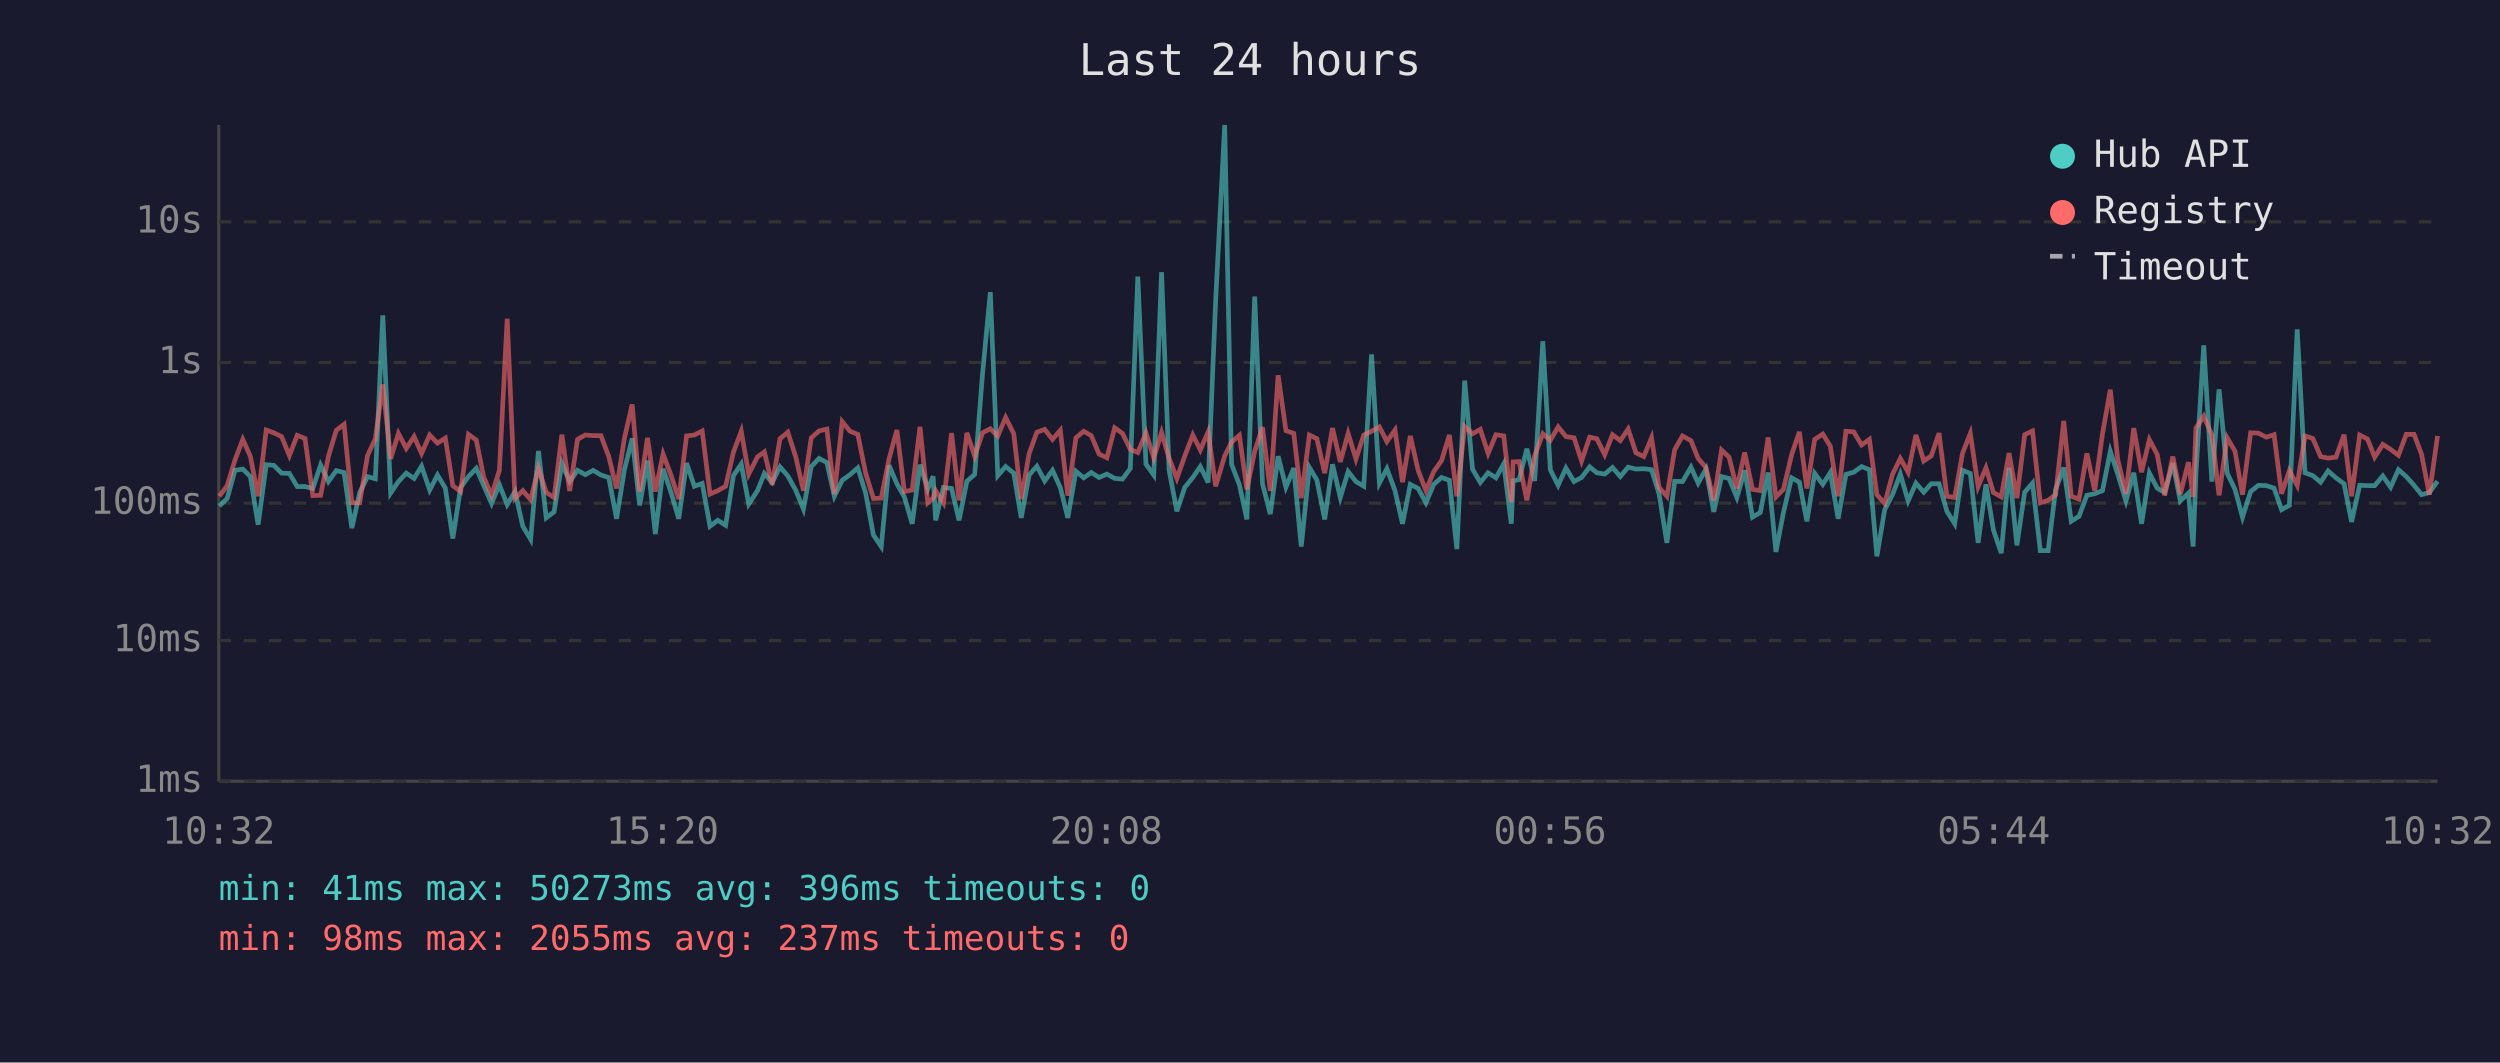
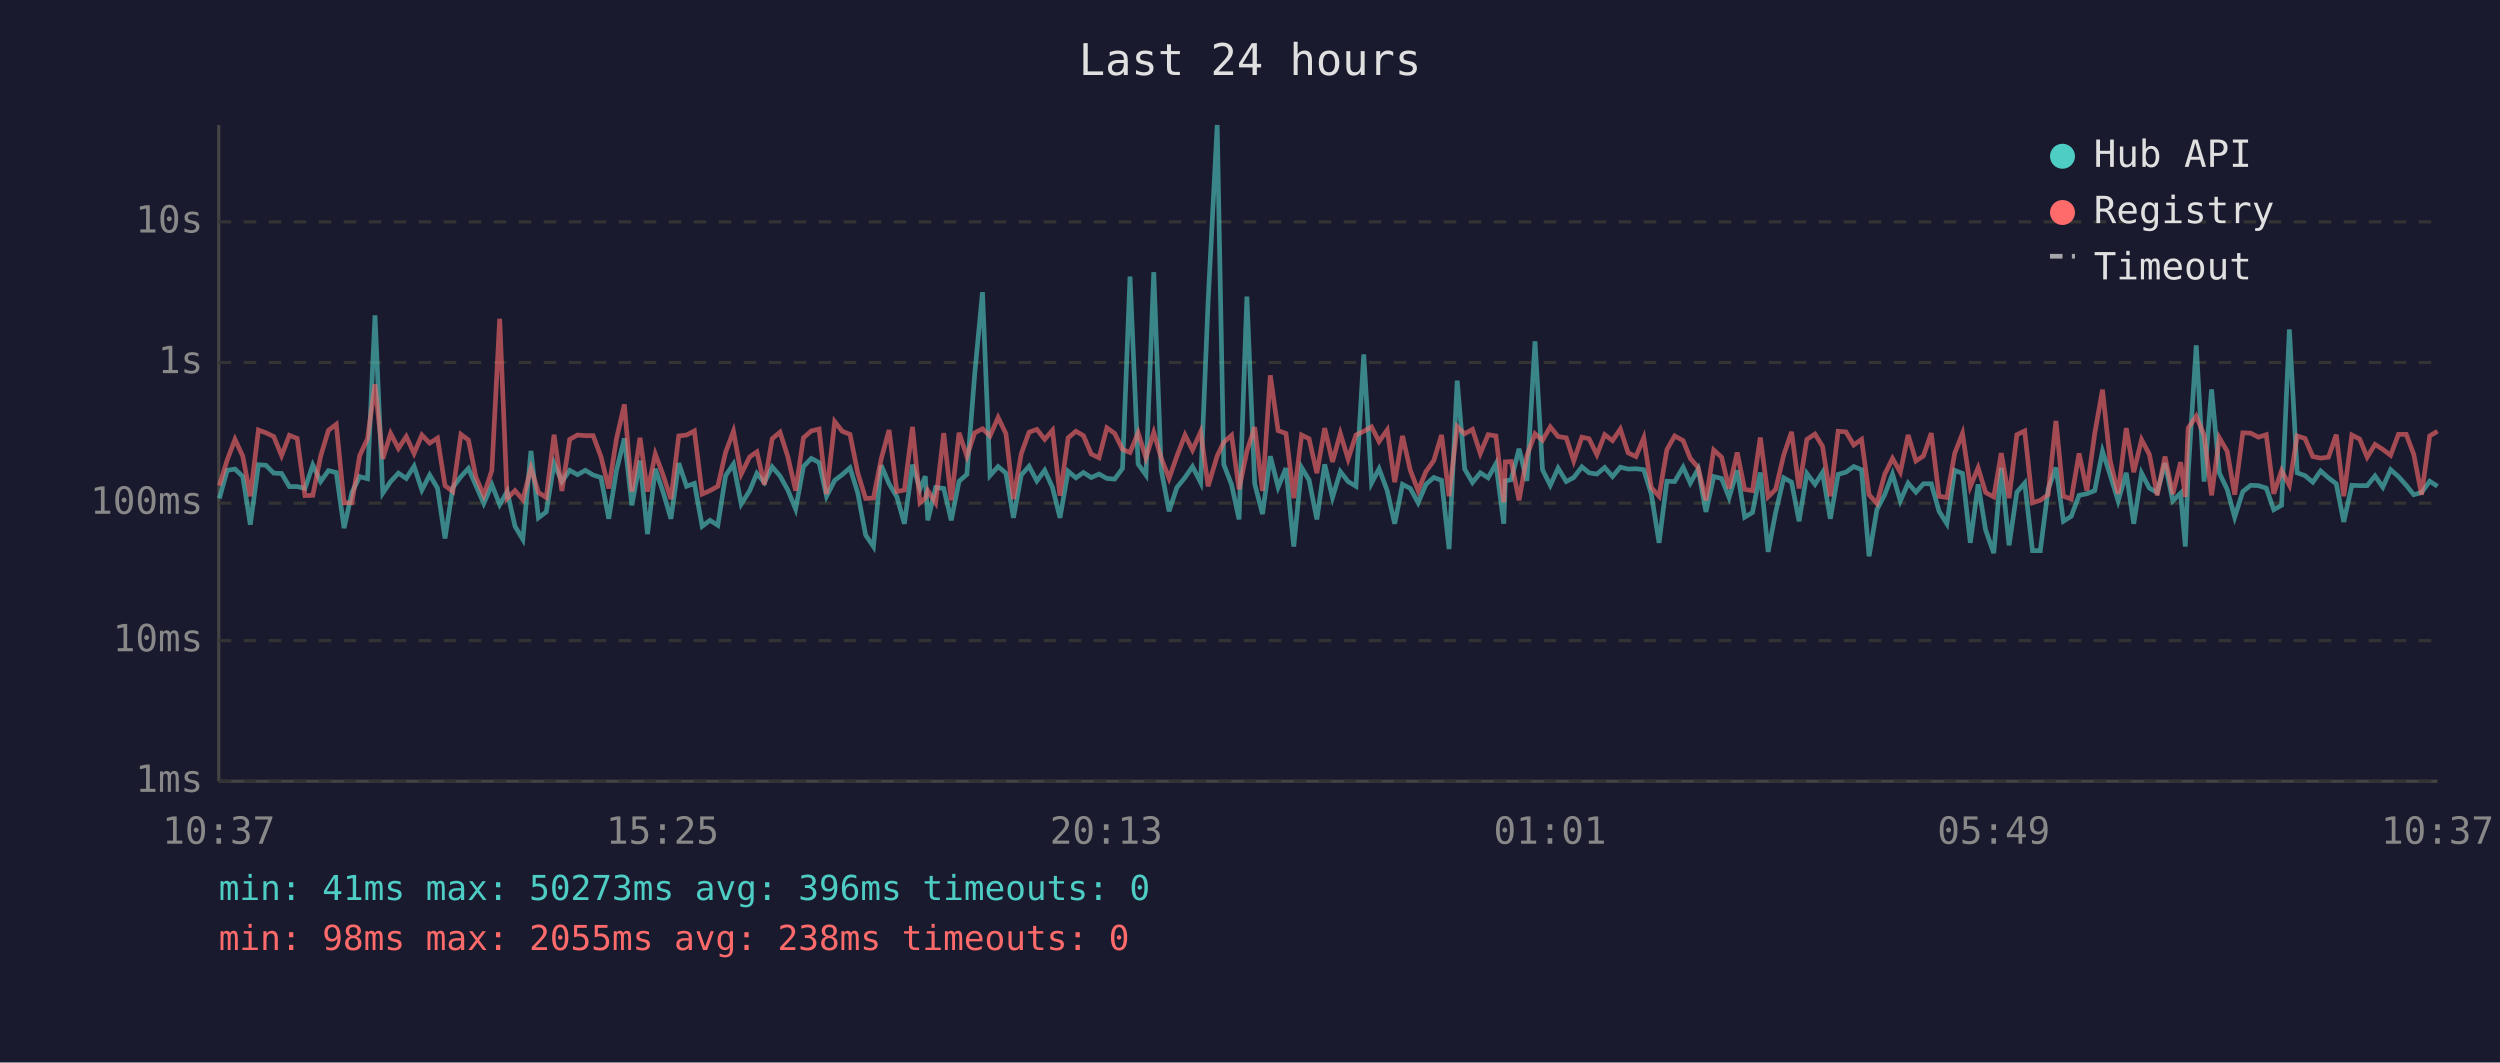
<svg xmlns="http://www.w3.org/2000/svg" viewBox="0 0 800 340" font-family="monospace" font-size="12">
  <rect width="800" height="340" fill="#1a1a2e" />
  <text x="400" y="24" fill="#e0e0e0" font-size="14" text-anchor="middle">Last 24 hours</text>
  <line x1="70" y1="40" x2="70" y2="250" stroke="#444" stroke-width="1" />
  <line x1="70" y1="250" x2="780" y2="250" stroke="#444" stroke-width="1" />
  <line x1="70" y1="250" x2="780" y2="250" stroke="#333" stroke-width="1" stroke-dasharray="4" />
  <text x="65" y="250" fill="#888" text-anchor="end" dominant-baseline="middle">1ms</text>
  <line x1="70" y1="205" x2="780" y2="205" stroke="#333" stroke-width="1" stroke-dasharray="4" />
  <text x="65" y="205" fill="#888" text-anchor="end" dominant-baseline="middle">10ms</text>
  <line x1="70" y1="161" x2="780" y2="161" stroke="#333" stroke-width="1" stroke-dasharray="4" />
  <text x="65" y="161" fill="#888" text-anchor="end" dominant-baseline="middle">100ms</text>
  <line x1="70" y1="116" x2="780" y2="116" stroke="#333" stroke-width="1" stroke-dasharray="4" />
  <text x="65" y="116" fill="#888" text-anchor="end" dominant-baseline="middle">1s</text>
  <line x1="70" y1="71" x2="780" y2="71" stroke="#333" stroke-width="1" stroke-dasharray="4" />
  <text x="65" y="71" fill="#888" text-anchor="end" dominant-baseline="middle">10s</text>
-   <text x="70" y="270" fill="#888" text-anchor="middle">10:32</text>
-   <text x="212" y="270" fill="#888" text-anchor="middle">15:20</text>
-   <text x="354" y="270" fill="#888" text-anchor="middle">20:08</text>
-   <text x="496" y="270" fill="#888" text-anchor="middle">00:56</text>
-   <text x="638" y="270" fill="#888" text-anchor="middle">05:44</text>
-   <text x="780" y="270" fill="#888" text-anchor="middle">10:32</text>
-   <polyline points="70.2,161.9 72.7,159.5 75.2,150.5 77.7,150.1 80.1,152.5 82.6,167.9 85.2,148.7 87.6,148.9 90.1,151.4 92.6,151.5 95.1,155.7 97.6,155.7 100.1,156.3 102.6,148.8 105.1,154.1 107.6,150.6 110.1,151.2 112.6,169.0 115.1,157.6 117.6,152.5 120.1,153.2 122.5,100.9 125.0,157.8 127.5,154.1 130.0,151.4 132.5,153.1 134.9,149.2 137.5,156.8 140.0,152.0 142.5,156.2 144.9,172.3 147.4,156.0 149.9,152.5 152.4,149.9 154.8,155.4 157.3,161.1 159.8,155.1 162.3,161.5 164.8,157.3 167.3,168.4 169.8,172.6 172.3,144.3 174.8,165.7 177.3,163.8 179.8,148.3 182.3,154.1 184.8,150.5 187.3,151.9 189.8,150.5 192.3,152.0 194.8,152.8 197.3,166.0 199.8,150.4 202.3,140.3 204.7,161.7 207.2,147.4 209.7,170.9 212.2,150.0 214.7,157.5 217.2,166.0 219.7,148.2 222.2,155.6 224.7,154.7 227.2,168.4 229.7,166.5 232.2,168.1 234.7,152.2 237.2,148.5 239.6,161.3 242.4,157.0 244.6,151.5 247.1,154.4 249.6,149.4 252.1,152.3 254.6,156.8 257.1,162.9 259.6,149.3 262.1,146.7 264.6,148.0 267.0,158.8 269.5,153.7 272.0,151.9 274.5,149.7 277.0,157.8 279.5,171.2 282.0,174.9 284.5,148.9 287.0,154.8 289.4,159.0 291.9,167.6 294.4,148.7 296.9,156.5 298.6,152.4 299.4,166.5 301.9,156.0 304.5,156.3 306.9,166.5 309.4,154.0 311.9,151.8 314.4,119.8 316.9,93.5 319.3,152.2 321.8,149.3 324.4,151.4 326.8,165.7 329.3,152.0 331.8,149.2 334.3,153.9 336.8,150.5 339.3,156.0 341.7,165.7 344.3,150.8 346.8,152.9 349.2,151.2 351.7,152.8 354.2,151.7 356.7,153.1 359.2,153.3 361.7,149.9 364.1,88.5 366.7,148.5 369.2,152.0 371.7,87.1 374.1,150.4 376.6,163.6 379.1,156.0 381.7,152.8 384.1,149.3 386.6,154.4 389.0,96.4 391.9,40.0 394.1,148.6 396.6,155.1 399.0,166.2 401.5,94.9 404.0,154.8 406.5,164.5 409.0,146.0 411.5,155.9 414.0,149.8 416.4,174.9 419.0,149.6 421.4,153.6 423.9,166.2 426.4,148.6 428.9,159.2 431.4,150.9 433.9,154.1 436.4,155.6 438.9,113.4 441.4,154.6 443.8,150.0 446.4,157.0 448.8,167.6 451.3,155.0 453.8,156.3 456.3,160.9 458.8,155.0 461.3,152.8 463.8,153.7 466.2,175.7 468.7,121.8 471.2,150.1 473.7,154.4 476.2,151.3 478.7,152.9 481.2,148.4 483.6,167.6 484.2,153.9 486.1,153.5 488.6,143.6 491.1,153.9 493.7,109.2 496.1,150.3 498.6,155.3 501.1,149.8 503.7,154.1 506.1,152.8 508.7,149.4 511.0,151.3 513.5,151.7 516.0,149.6 518.5,152.5 521.0,149.5 523.5,150.1 526.0,150.0 528.5,150.3 530.9,158.0 533.4,173.7 535.9,154.0 538.4,154.1 541.1,149.5 543.4,154.6 545.9,150.1 548.4,163.8 550.9,152.5 553.3,153.1 555.8,159.2 558.3,150.5 560.8,165.5 563.3,164.0 565.8,151.2 568.3,176.6 570.7,164.0 573.3,152.9 575.8,154.3 578.2,166.8 580.7,151.5 583.3,155.0 585.7,151.2 588.2,166.0 590.7,151.8 593.2,151.1 595.7,149.3 598.2,150.3 600.6,178.0 603.1,163.1 605.6,158.3 608.1,151.7 610.6,160.3 613.1,154.6 615.6,157.5 618.0,154.8 620.5,154.8 623.0,163.6 625.5,167.6 628.0,150.5 630.5,151.5 633.0,173.7 635.5,155.0 637.9,169.6 640.4,177.0 642.9,149.7 645.4,174.5 647.9,157.5 650.4,154.6 652.9,176.2 655.4,176.2 657.8,156.6 660.4,149.6 662.8,166.8 665.3,165.2 667.8,158.5 670.3,158.0 672.8,157.0 675.3,144.4 677.7,151.8 680.3,160.3 682.8,151.3 685.3,167.6 687.8,151.4 690.3,156.2 692.7,157.6 695.3,148.2 697.7,160.3 700.3,157.8 701.8,174.9 702.7,151.5 705.2,110.5 707.8,154.1 710.1,124.6 712.7,151.4 715.2,156.6 717.6,165.5 720.2,157.3 722.7,155.3 725.2,155.4 727.7,156.2 730.1,163.1 732.6,161.7 735.1,105.4 737.6,151.3 740.1,152.2 742.6,154.3 745.0,150.7 747.5,152.9 750.1,154.8 752.5,167.0 755.1,155.3 757.6,155.4 759.9,155.4 762.5,152.3 765.0,155.9 767.5,150.3 770.0,152.5 772.5,155.3 774.9,158.3 777.4,157.6 780.0,154.0" fill="none" stroke="#4ecdc4" stroke-width="1.5" opacity="0.6" />
-   <polyline points="70.2,158.8 72.7,155.4 75.2,147.2 77.7,140.6 80.1,146.0 82.6,158.8 85.2,137.6 87.6,138.5 90.1,139.7 92.6,145.8 95.1,139.3 97.6,140.3 100.1,158.6 102.6,158.5 105.1,146.0 107.6,137.7 110.1,135.8 112.6,160.9 115.1,160.9 117.6,145.8 120.1,140.4 122.5,123.0 125.0,146.8 127.5,138.7 130.0,143.5 132.5,139.7 134.9,145.1 137.5,139.2 140.0,141.8 142.5,140.2 144.9,155.4 147.4,157.3 149.9,139.0 152.4,140.8 154.8,152.7 157.3,158.5 159.8,150.5 162.3,102.0 164.8,159.5 167.3,157.0 169.8,159.9 172.3,149.8 174.8,157.6 177.3,159.2 179.8,139.1 182.3,157.1 184.8,140.6 187.3,139.2 189.8,139.4 192.3,139.4 194.8,146.1 197.3,156.3 199.8,140.3 202.3,129.4 204.7,157.3 207.2,140.1 209.7,157.3 212.2,145.3 214.7,152.0 217.2,159.7 219.7,139.5 222.2,139.2 224.7,137.9 227.2,158.1 229.7,157.0 232.2,155.6 234.7,144.7 237.2,138.0 239.6,151.7 242.4,146.2 244.6,144.6 247.1,155.1 249.6,140.4 252.1,138.3 254.6,146.1 257.1,157.0 259.6,140.1 262.1,137.9 264.6,137.3 267.0,158.1 269.5,134.9 272.0,138.0 274.5,139.0 277.0,151.4 279.5,159.5 282.0,159.4 284.5,146.8 287.0,137.6 289.4,157.3 291.9,156.8 294.4,136.6 296.9,160.9 298.6,159.4 299.4,157.0 301.9,160.9 304.5,138.6 306.9,160.1 309.4,138.5 311.9,146.0 314.4,138.5 316.9,137.2 319.3,139.5 321.8,133.6 324.4,138.8 326.8,159.7 329.3,145.2 331.8,138.3 334.3,137.4 336.8,140.6 339.3,137.7 341.7,158.6 344.3,140.1 346.8,138.0 349.2,139.4 351.7,145.3 354.2,146.5 356.7,136.9 359.2,138.7 361.7,143.8 364.1,144.8 366.7,138.5 369.2,146.5 371.7,138.4 374.1,146.6 376.6,153.1 379.1,146.0 381.7,139.2 384.1,144.0 386.6,138.2 389.0,155.6 391.9,145.9 394.1,141.5 396.6,139.3 399.0,156.6 401.5,144.4 404.0,136.7 406.5,157.1 409.0,120.1 411.5,137.8 414.0,138.7 416.4,159.4 419.0,139.2 421.4,140.4 423.9,151.4 426.4,137.0 428.9,147.8 431.4,138.7 433.9,146.9 436.4,139.2 438.9,138.0 441.4,136.6 443.8,141.3 446.4,137.6 448.8,154.3 451.3,139.5 453.8,150.5 456.3,157.0 458.8,150.9 461.3,147.4 463.8,139.2 466.2,158.8 468.7,136.5 471.2,138.8 473.7,137.4 476.2,145.1 478.7,139.1 481.2,139.5 483.6,160.7 484.2,147.8 486.1,147.7 488.6,160.1 491.1,145.8 493.7,138.8 496.1,140.9 498.6,136.6 501.1,139.7 503.7,140.1 506.1,147.5 508.7,139.9 511.0,140.4 513.5,145.5 516.0,139.1 518.5,141.0 521.0,137.3 523.5,144.9 526.0,146.1 528.5,140.1 530.9,156.0 533.4,158.8 535.9,143.9 538.4,139.5 541.1,141.0 543.4,146.7 545.9,149.6 548.4,160.1 550.9,144.0 553.3,146.3 555.8,156.3 558.3,144.8 560.8,156.6 563.3,157.0 565.8,140.0 568.3,159.0 570.7,156.6 573.3,145.6 575.8,138.2 578.2,156.3 580.7,140.6 583.3,138.9 585.7,142.8 588.2,158.8 590.7,138.0 593.2,138.2 595.7,142.4 598.2,140.6 600.6,158.3 603.1,161.1 605.6,151.8 608.1,146.7 610.6,151.1 613.1,139.2 615.6,147.5 618.0,145.9 620.5,138.6 623.0,158.8 625.5,159.2 628.0,145.1 630.5,138.7 633.0,155.7 635.5,149.7 637.9,157.6 640.4,159.0 642.9,145.0 645.4,159.4 647.9,139.1 650.4,137.9 652.9,160.9 655.4,160.1 657.8,158.3 660.4,134.7 662.8,158.8 665.3,159.7 667.8,145.1 670.3,157.0 672.8,138.8 675.3,124.7 677.7,147.2 680.3,158.0 682.8,137.0 685.3,151.1 687.8,140.7 690.3,145.4 692.7,158.5 695.3,146.1 697.7,158.1 700.3,147.9 701.8,159.0 702.7,137.0 705.2,133.2 707.8,139.2 710.1,158.5 712.7,140.1 715.2,144.4 717.6,158.3 720.2,138.5 722.7,138.6 725.2,139.9 727.7,139.1 730.1,158.0 732.6,150.6 735.1,155.3 737.6,139.5 740.1,140.3 742.6,146.1 745.0,146.6 747.5,146.3 750.1,139.1 752.5,158.8 755.1,139.2 757.6,140.5 759.9,146.3 762.5,142.2 765.0,143.8 767.5,145.7 770.0,139.0 772.5,139.0 774.9,145.4 777.4,158.3 780.0,139.5" fill="none" stroke="#ff6b6b" stroke-width="1.5" opacity="0.6" />
+   <text x="70" y="270" fill="#888" text-anchor="middle">10:37</text>
+   <text x="212" y="270" fill="#888" text-anchor="middle">15:25</text>
+   <text x="354" y="270" fill="#888" text-anchor="middle">20:13</text>
+   <text x="496" y="270" fill="#888" text-anchor="middle">01:01</text>
+   <text x="638" y="270" fill="#888" text-anchor="middle">05:49</text>
+   <text x="780" y="270" fill="#888" text-anchor="middle">10:37</text>
+   <polyline points="70.2,159.5 72.7,150.5 75.2,150.1 77.7,152.5 80.1,167.9 82.7,148.7 85.1,148.9 87.6,151.4 90.1,151.5 92.6,155.7 95.1,155.7 97.6,156.3 100.1,148.8 102.6,154.1 105.1,150.6 107.6,151.2 110.1,169.0 112.6,157.6 115.1,152.5 117.6,153.2 120.0,100.9 122.5,157.8 125.0,154.1 127.5,151.4 130.0,153.1 132.5,149.2 135.0,156.8 137.5,152.0 140.0,156.2 142.4,172.3 144.9,156.0 147.5,152.5 149.9,149.9 152.3,155.4 154.8,161.1 157.4,155.1 159.9,161.5 162.3,157.3 164.8,168.4 167.3,172.6 169.9,144.3 172.3,165.7 174.8,163.8 177.3,148.3 179.8,154.1 182.3,150.5 184.8,151.9 187.3,150.5 189.8,152.0 192.3,152.8 194.8,166.0 197.3,150.4 199.8,140.3 202.2,161.7 204.8,147.4 207.2,170.9 209.7,150.0 212.2,157.5 214.7,166.0 217.2,148.2 219.7,155.6 222.2,154.7 224.7,168.4 227.2,166.5 229.7,168.1 232.2,152.2 234.7,148.5 237.2,161.3 239.9,157.0 242.2,151.5 244.6,154.4 247.1,149.4 249.6,152.3 252.1,156.8 254.6,162.9 257.1,149.3 259.6,146.7 262.1,148.0 264.5,158.8 267.1,153.7 269.5,151.9 272.0,149.7 274.5,157.8 277.0,171.2 279.5,174.9 282.0,148.9 284.5,154.8 287.0,159.0 289.4,167.6 292.0,148.7 294.4,156.5 296.1,152.4 296.9,166.5 299.4,156.0 302.0,156.3 304.4,166.5 306.9,154.0 309.4,151.8 311.9,119.8 314.4,93.5 316.8,152.2 319.4,149.3 321.9,151.4 324.3,165.7 326.8,152.0 329.3,149.2 331.8,153.9 334.3,150.5 336.8,156.0 339.2,165.7 341.8,150.8 344.3,152.9 346.7,151.2 349.2,152.8 351.7,151.7 354.2,153.1 356.7,153.3 359.2,149.9 361.6,88.5 364.2,148.5 366.7,152.0 369.2,87.1 371.6,150.4 374.1,163.6 376.6,156.0 379.2,152.8 381.6,149.3 384.2,154.4 386.6,96.4 389.5,40.0 391.6,148.6 394.1,155.1 396.5,166.2 399.0,94.9 401.5,154.8 404.0,164.5 406.5,146.0 409.0,155.9 411.5,149.8 414.0,174.9 416.5,149.6 418.9,153.6 421.4,166.2 423.9,148.6 426.4,159.2 428.9,150.9 431.4,154.1 433.9,155.6 436.4,113.4 438.9,154.6 441.3,150.0 443.9,157.0 446.3,167.6 448.8,155.0 451.3,156.3 453.8,160.9 456.3,155.0 458.8,152.8 461.3,153.7 463.7,175.7 466.3,121.8 468.7,150.1 471.2,154.4 473.7,151.3 476.2,152.9 478.7,148.4 481.2,167.6 481.7,153.9 483.6,153.5 486.1,143.6 488.6,153.9 491.2,109.2 493.6,150.3 496.1,155.3 498.6,149.8 501.2,154.1 503.6,152.8 506.2,149.4 508.5,151.3 511.0,151.7 513.5,149.6 516.0,152.5 518.5,149.5 521.0,150.1 523.5,150.0 526.0,150.3 528.4,158.0 530.9,173.7 533.4,154.0 535.9,154.1 538.6,149.5 540.9,154.6 543.4,150.1 545.9,163.8 548.4,152.5 550.9,153.1 553.3,159.2 555.9,150.5 558.3,165.5 560.8,164.0 563.3,151.2 565.8,176.6 568.2,164.0 570.8,152.9 573.3,154.3 575.7,166.8 578.2,151.5 580.8,155.0 583.2,151.2 585.7,166.0 588.2,151.8 590.7,151.1 593.2,149.3 595.7,150.3 598.1,178.0 600.6,163.1 603.1,158.3 605.6,151.7 608.1,160.3 610.6,154.6 613.1,157.5 615.5,154.8 618.0,154.8 620.5,163.6 623.0,167.6 625.5,150.5 628.0,151.5 630.5,173.7 633.0,155.0 635.4,169.6 638.0,177.0 640.4,149.7 642.9,174.5 645.4,157.5 647.9,154.6 650.4,176.2 652.9,176.2 655.4,156.6 657.9,149.6 660.3,166.8 662.8,165.2 665.3,158.5 667.8,158.0 670.3,157.0 672.8,144.4 675.2,151.8 677.8,160.3 680.4,151.3 682.8,167.6 685.3,151.4 687.8,156.2 690.3,157.6 692.8,148.2 695.3,160.3 697.8,157.8 699.3,174.9 700.2,151.5 702.8,110.5 705.3,154.1 707.7,124.6 710.2,151.4 712.7,156.6 715.1,165.5 717.7,157.3 720.2,155.3 722.7,155.4 725.2,156.2 727.6,163.1 730.1,161.7 732.6,105.4 735.1,151.3 737.6,152.2 740.1,154.3 742.6,150.7 745.1,152.9 747.6,154.8 750.0,167.0 752.6,155.3 755.1,155.4 757.5,155.4 760.0,152.3 762.5,155.9 765.0,150.3 767.5,152.5 770.0,155.3 772.4,158.3 774.9,157.6 777.5,154.0 780.0,155.6" fill="none" stroke="#4ecdc4" stroke-width="1.5" opacity="0.6" />
+   <polyline points="70.2,155.4 72.7,147.2 75.2,140.6 77.7,146.0 80.1,158.8 82.7,137.6 85.1,138.5 87.6,139.7 90.1,145.8 92.6,139.3 95.1,140.3 97.6,158.6 100.1,158.5 102.6,146.0 105.1,137.7 107.6,135.8 110.1,160.9 112.6,160.9 115.1,145.8 117.6,140.4 120.0,123.0 122.5,146.8 125.0,138.7 127.5,143.5 130.0,139.7 132.5,145.1 135.0,139.2 137.5,141.8 140.0,140.2 142.4,155.4 144.9,157.3 147.5,139.0 149.9,140.8 152.3,152.7 154.8,158.5 157.4,150.5 159.9,102.0 162.3,159.5 164.8,157.0 167.3,159.9 169.9,149.8 172.3,157.6 174.8,159.2 177.3,139.1 179.8,157.1 182.3,140.6 184.8,139.2 187.3,139.4 189.8,139.4 192.3,146.1 194.8,156.3 197.3,140.3 199.8,129.4 202.2,157.3 204.8,140.1 207.2,157.3 209.7,145.3 212.2,152.0 214.7,159.7 217.2,139.5 219.7,139.2 222.2,137.9 224.7,158.1 227.2,157.0 229.7,155.6 232.2,144.7 234.7,138.0 237.2,151.7 239.9,146.2 242.2,144.6 244.6,155.1 247.1,140.4 249.6,138.3 252.1,146.1 254.6,157.0 257.1,140.1 259.6,137.9 262.1,137.3 264.5,158.1 267.1,134.9 269.5,138.0 272.0,139.0 274.5,151.4 277.0,159.5 279.5,159.4 282.0,146.8 284.5,137.6 287.0,157.3 289.4,156.8 292.0,136.6 294.4,160.9 296.1,159.4 296.9,157.0 299.4,160.9 302.0,138.6 304.4,160.1 306.9,138.5 309.4,146.0 311.9,138.5 314.4,137.2 316.8,139.5 319.4,133.6 321.9,138.8 324.3,159.7 326.8,145.2 329.3,138.3 331.8,137.4 334.3,140.6 336.8,137.7 339.2,158.6 341.8,140.1 344.3,138.0 346.7,139.4 349.2,145.3 351.7,146.5 354.2,136.9 356.7,138.7 359.2,143.8 361.6,144.8 364.2,138.5 366.7,146.5 369.2,138.4 371.6,146.6 374.1,153.1 376.6,146.0 379.2,139.2 381.6,144.0 384.2,138.2 386.6,155.6 389.5,145.9 391.6,141.5 394.1,139.3 396.5,156.6 399.0,144.4 401.5,136.7 404.0,157.1 406.5,120.1 409.0,137.8 411.5,138.7 414.0,159.4 416.5,139.2 418.9,140.4 421.4,151.4 423.9,137.0 426.4,147.8 428.9,138.7 431.4,146.9 433.9,139.2 436.4,138.0 438.9,136.6 441.3,141.3 443.9,137.6 446.3,154.3 448.8,139.5 451.3,150.5 453.8,157.0 456.3,150.9 458.8,147.4 461.3,139.2 463.7,158.8 466.3,136.5 468.7,138.8 471.2,137.4 473.7,145.1 476.2,139.1 478.7,139.5 481.2,160.7 481.7,147.8 483.6,147.7 486.1,160.1 488.6,145.8 491.2,138.8 493.6,140.9 496.1,136.6 498.6,139.7 501.2,140.1 503.6,147.5 506.2,139.9 508.5,140.4 511.0,145.5 513.5,139.1 516.0,141.0 518.5,137.3 521.0,144.9 523.5,146.1 526.0,140.1 528.4,156.0 530.9,158.8 533.4,143.9 535.9,139.5 538.6,141.0 540.9,146.7 543.4,149.6 545.9,160.1 548.4,144.0 550.9,146.3 553.3,156.3 555.9,144.8 558.3,156.6 560.8,157.0 563.3,140.0 565.8,159.0 568.2,156.6 570.8,145.6 573.3,138.2 575.7,156.3 578.2,140.6 580.8,138.9 583.2,142.8 585.7,158.8 588.2,138.0 590.7,138.2 593.2,142.4 595.7,140.6 598.1,158.3 600.6,161.1 603.1,151.8 605.6,146.7 608.1,151.1 610.6,139.2 613.1,147.5 615.5,145.9 618.0,138.6 620.5,158.8 623.0,159.2 625.5,145.1 628.0,138.7 630.5,155.7 633.0,149.7 635.4,157.6 638.0,159.0 640.4,145.0 642.9,159.4 645.4,139.1 647.9,137.9 650.4,160.9 652.9,160.1 655.4,158.3 657.9,134.7 660.3,158.8 662.8,159.7 665.3,145.1 667.8,157.0 670.3,138.8 672.8,124.7 675.2,147.2 677.8,158.0 680.4,137.0 682.8,151.1 685.3,140.7 687.8,145.4 690.3,158.5 692.8,146.1 695.3,158.1 697.8,147.9 699.3,159.0 700.2,137.0 702.8,133.2 705.3,139.2 707.7,158.5 710.2,140.1 712.7,144.4 715.1,158.3 717.7,138.5 720.2,138.6 722.7,139.9 725.2,139.1 727.6,158.0 730.1,150.6 732.6,155.3 735.1,139.5 737.6,140.3 740.1,146.1 742.6,146.6 745.1,146.3 747.6,139.1 750.0,158.8 752.6,139.2 755.1,140.5 757.5,146.3 760.0,142.2 762.5,143.8 765.0,145.7 767.5,139.0 770.0,139.0 772.4,145.4 774.9,158.3 777.5,139.5 780.0,138.0" fill="none" stroke="#ff6b6b" stroke-width="1.5" opacity="0.6" />
  <circle cx="660" cy="50" r="4" fill="#4ecdc4" />
  <text x="670" y="50" fill="#e0e0e0" dominant-baseline="middle">Hub API</text>
  <circle cx="660" cy="68" r="4" fill="#ff6b6b" />
  <text x="670" y="68" fill="#e0e0e0" dominant-baseline="middle">Registry</text>
  <line x1="656" y1="82" x2="664" y2="82" stroke="#e0e0e0" stroke-width="1.5" stroke-dasharray="4,3" opacity="0.7" />
  <text x="670" y="86" fill="#e0e0e0" dominant-baseline="middle">Timeout</text>
  <text x="70" y="288" fill="#4ecdc4" font-size="11">min: 41ms  max: 50273ms  avg: 396ms  timeouts: 0</text>
-   <text x="70" y="304" fill="#ff6b6b" font-size="11">min: 98ms  max: 2055ms  avg: 237ms  timeouts: 0</text>
+   <text x="70" y="304" fill="#ff6b6b" font-size="11">min: 98ms  max: 2055ms  avg: 238ms  timeouts: 0</text>
</svg>
